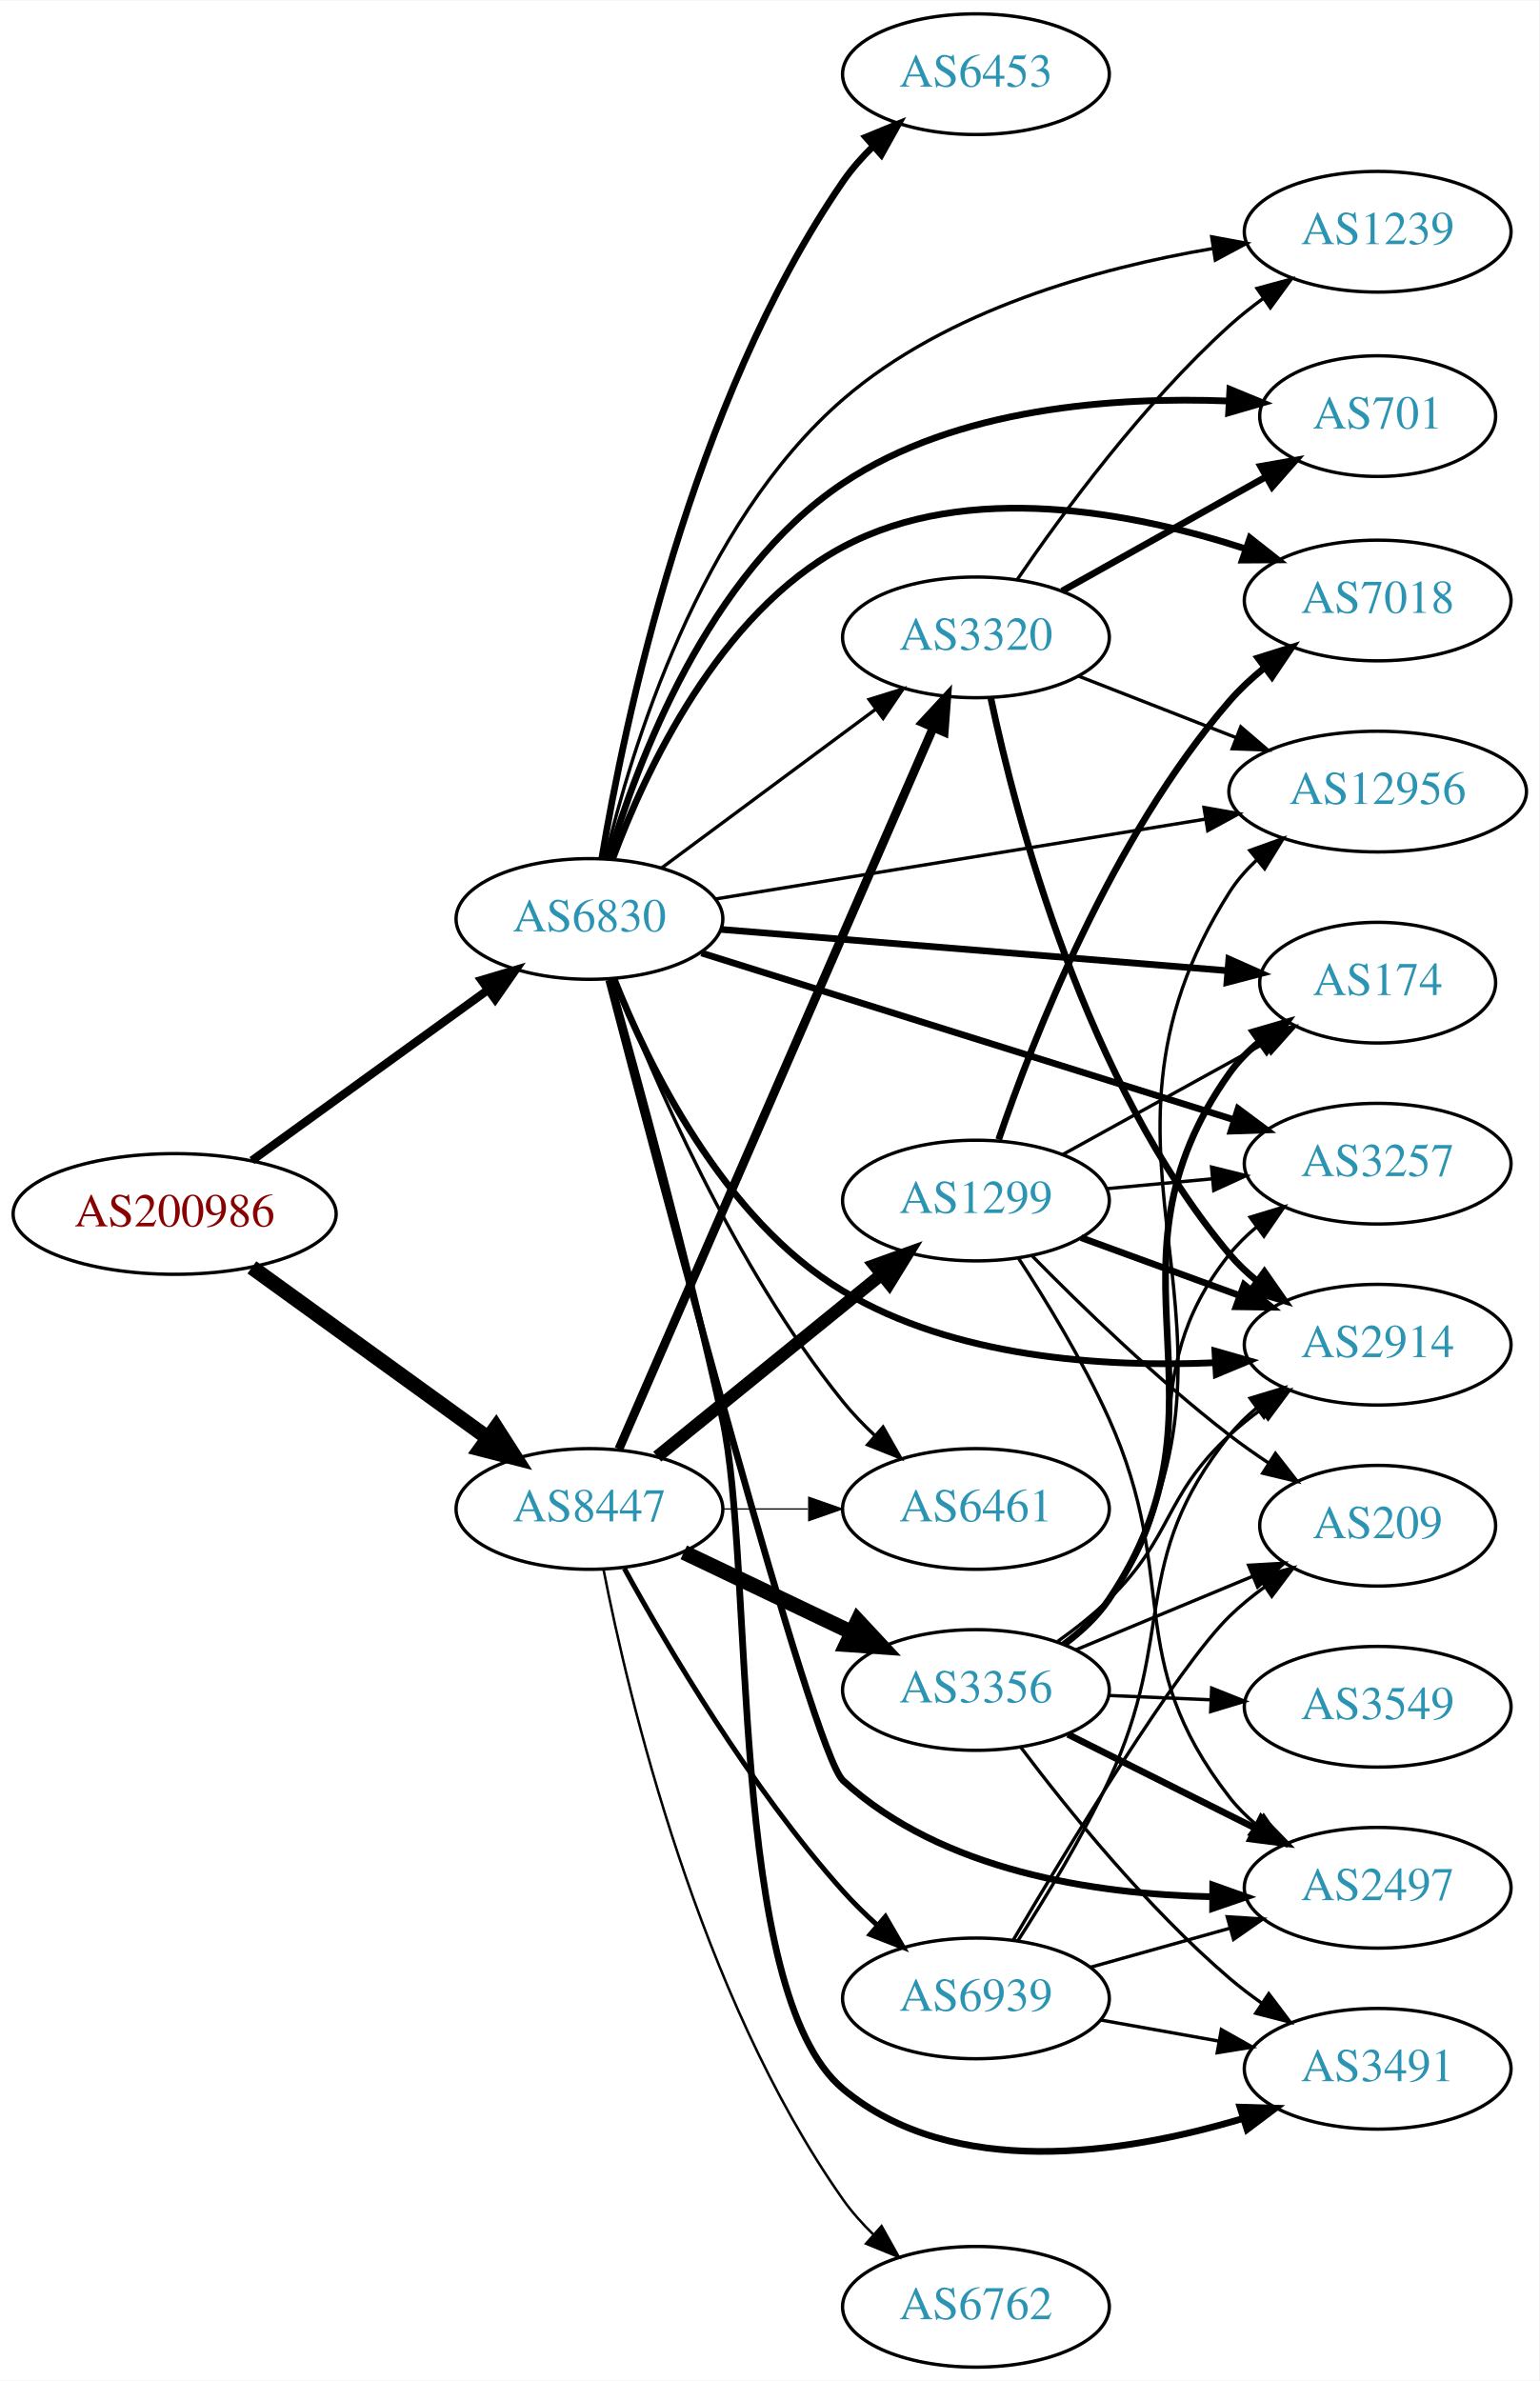
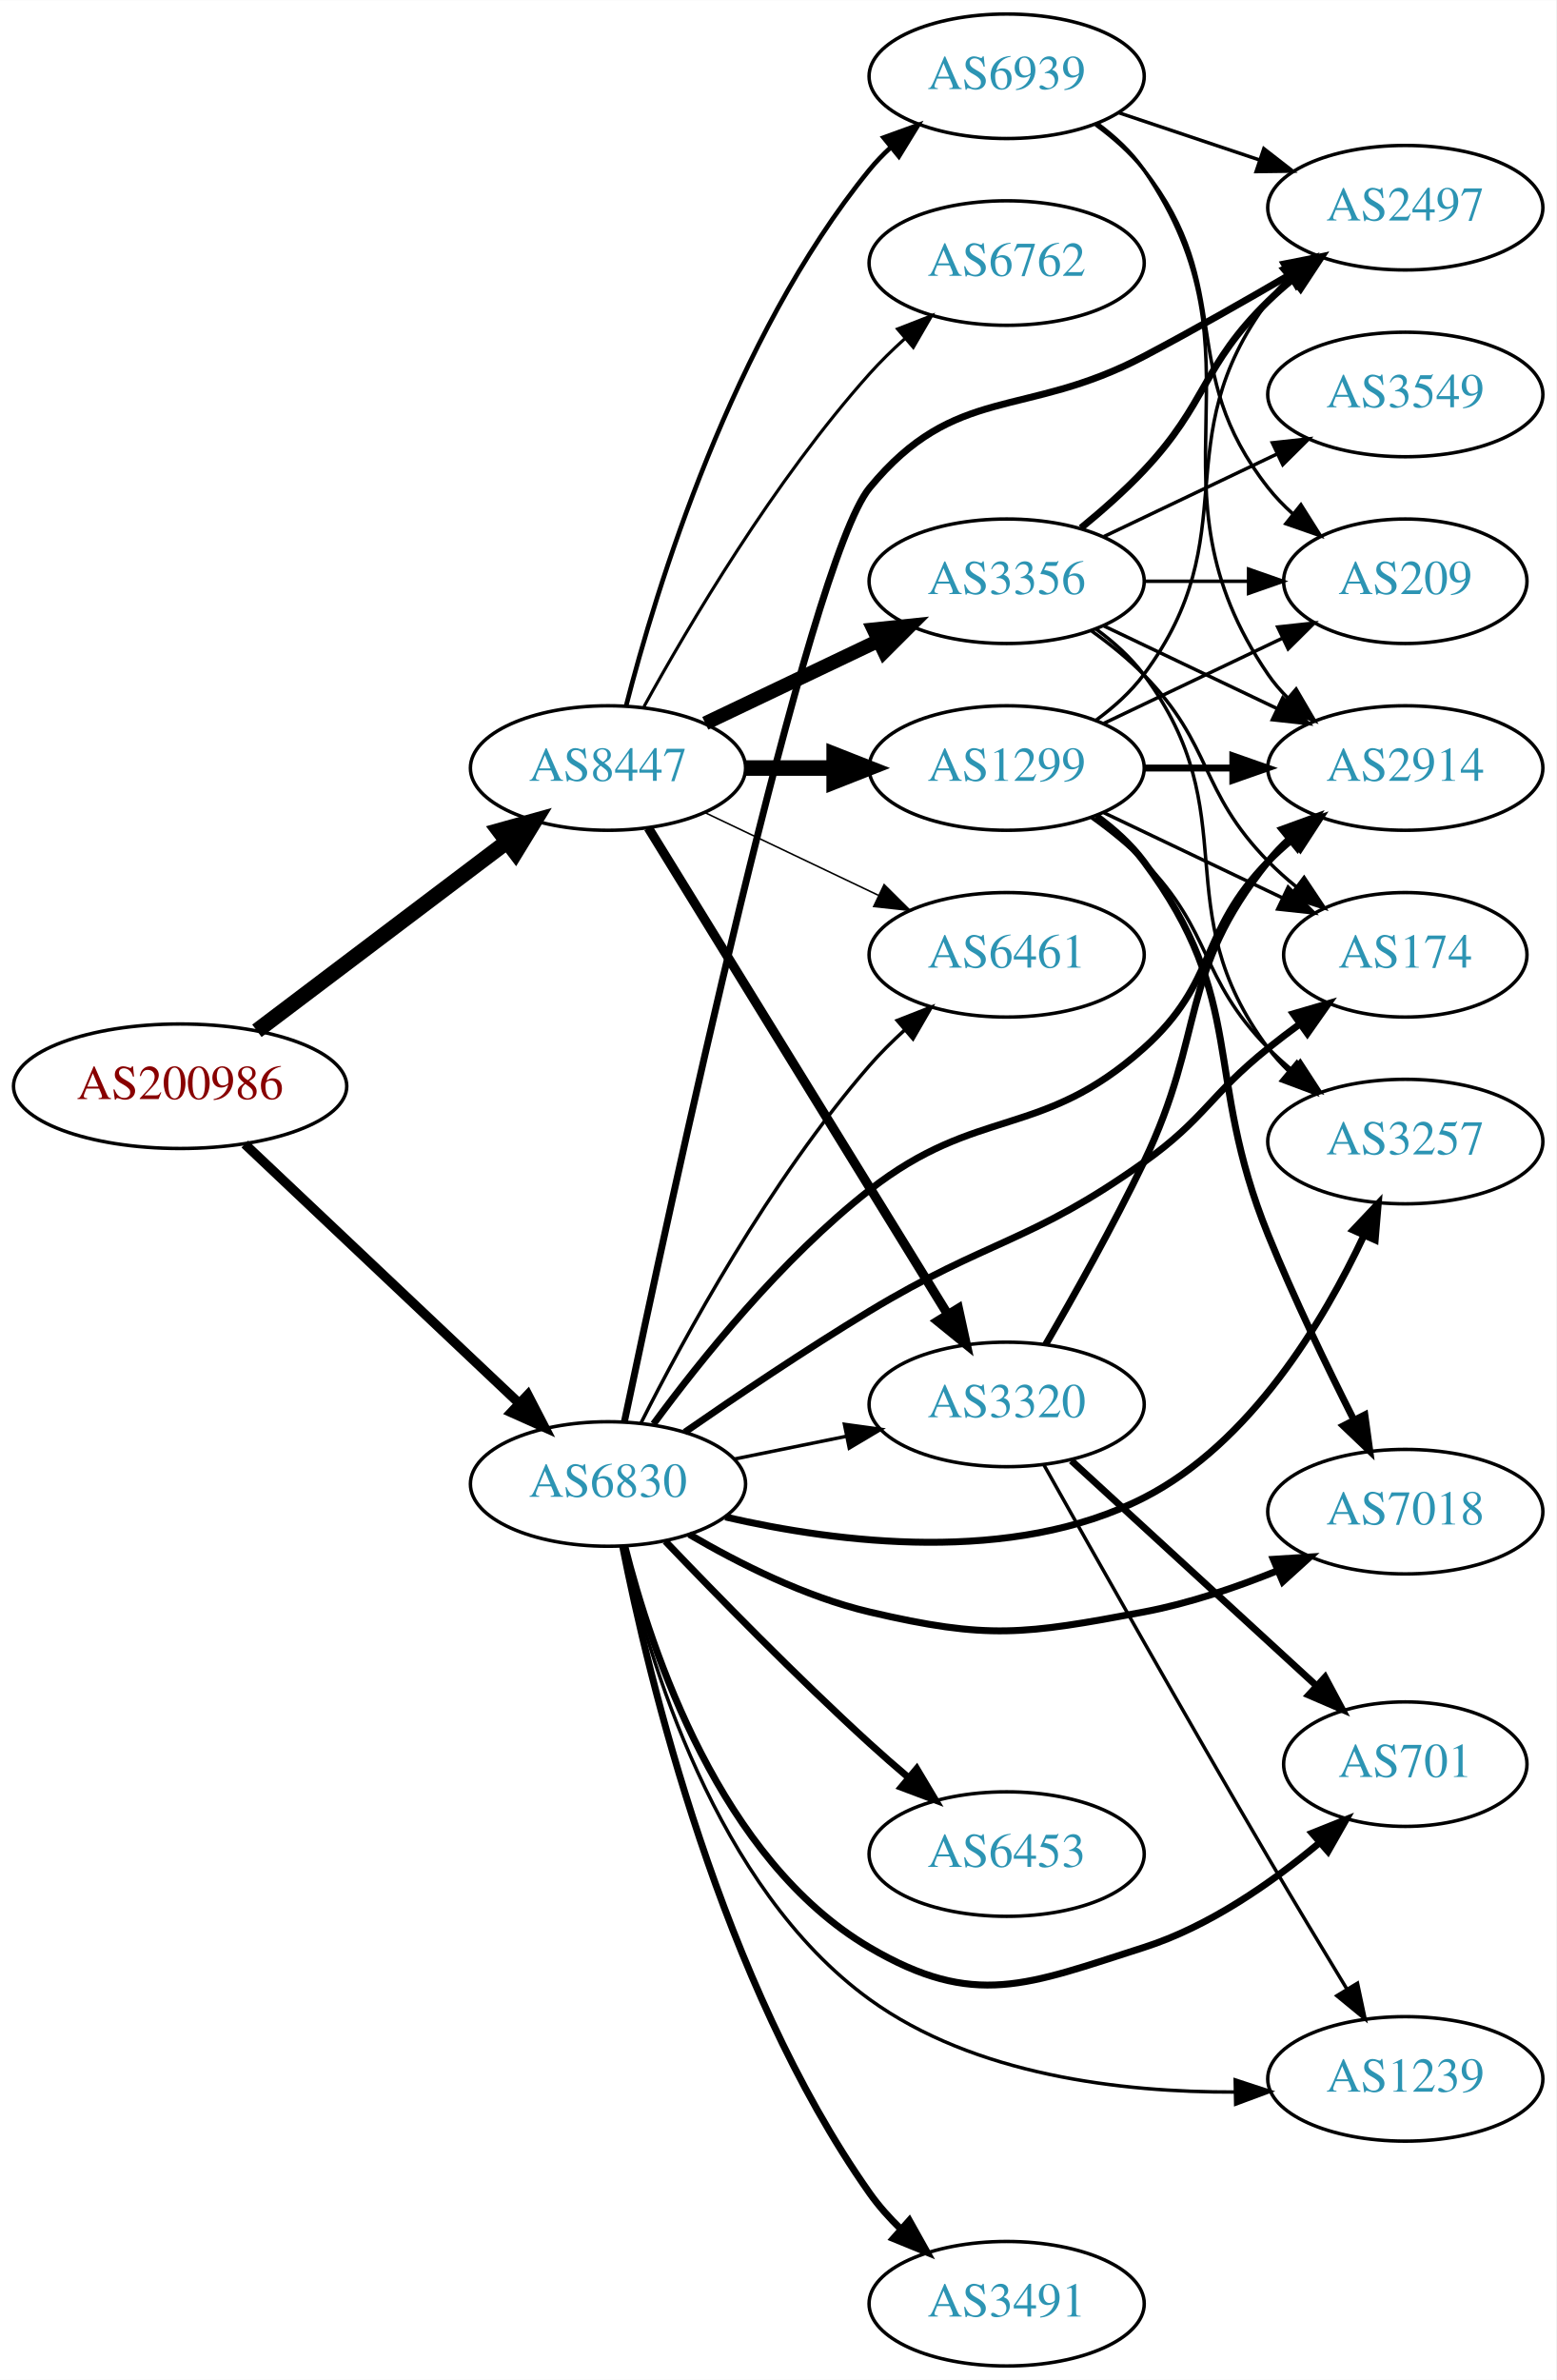
- <svg xmlns="http://www.w3.org/2000/svg" xmlns:xlink="http://www.w3.org/1999/xlink" width="459pt" height="710pt" viewBox="0.00 0.00 459.17 710.00">
-   <g id="graph0" class="graph" transform="scale(1 1) rotate(0) translate(4 706)">
-     <polygon fill="white" stroke="none" points="-4,4 -4,-706 455.17,-706 455.17,4 -4,4" />
+ <svg xmlns="http://www.w3.org/2000/svg" xmlns:xlink="http://www.w3.org/1999/xlink" width="450pt" height="688pt" viewBox="0.00 0.00 450.07 688.00">
+   <g id="graph0" class="graph" transform="scale(1 1) rotate(0) translate(4 684)">
+     <polygon fill="white" stroke="none" points="-4,4 -4,-684 446.07,-684 446.07,4 -4,4" />
    <g id="node1" class="node">
      <g id="a_node1">
        <a xlink:href="/asn/200986" xlink:title="AS200986 ~ D Swarovski Tourism Service GmbH [AT]">
-           <ellipse fill="#ffffff" stroke="black" cx="48.096" cy="-344" rx="48.192" ry="18" />
-           <text text-anchor="middle" x="48.096" y="-340.3" font-family="Times,serif" font-size="14.00" fill="#880000">AS200986</text>
+           <ellipse fill="#ffffff" stroke="black" cx="48.096" cy="-370" rx="48.192" ry="18" />
+           <text text-anchor="middle" x="48.096" y="-366.3" font-family="Times,serif" font-size="14.00" fill="#880000">AS200986</text>
        </a>
      </g>
    </g>
    <g id="node2" class="node">
      <g id="a_node2">
        <a xlink:href="/asn/6830" xlink:title="AS6830 ~ LGI-UPC [AT]">
-           <ellipse fill="#ffffff" stroke="black" cx="171.838" cy="-432" rx="39.794" ry="18" />
-           <text text-anchor="middle" x="171.838" y="-428.3" font-family="Times,serif" font-size="14.00" fill="#2c94b3">AS6830</text>
+           <ellipse fill="#ffffff" stroke="black" cx="171.838" cy="-255" rx="39.794" ry="18" />
+           <text text-anchor="middle" x="171.838" y="-251.3" font-family="Times,serif" font-size="14.00" fill="#2c94b3">AS6830</text>
        </a>
      </g>
    </g>
    <g id="edge1" class="edge">
-       <path fill="none" stroke="black" stroke-width="2.5" d="M71.142,-359.936C90.862,-374.191 119.913,-395.189 141.574,-410.847" />
-       <polygon fill="black" stroke="black" stroke-width="2.5" points="139.615,-413.75 149.77,-416.771 143.716,-408.076 139.615,-413.75" />
+       <path fill="none" stroke="black" stroke-width="2.758" d="M66.798,-353.278C87.654,-333.577 122.439,-300.719 145.989,-278.473" />
+       <polygon fill="black" stroke="black" stroke-width="2.758" points="148.642,-280.781 153.508,-271.37 143.835,-275.692 148.642,-280.781" />
    </g>
    <g id="node3" class="node">
      <g id="a_node3">
        <a xlink:href="/asn/8447" xlink:title="AS8447 ~ A1 Telekom Austria AG [AT]">
-           <ellipse fill="#ffffff" stroke="black" cx="171.838" cy="-256" rx="39.794" ry="18" />
-           <text text-anchor="middle" x="171.838" y="-252.3" font-family="Times,serif" font-size="14.00" fill="#2c94b3">AS8447</text>
+           <ellipse fill="#ffffff" stroke="black" cx="171.838" cy="-462" rx="39.794" ry="18" />
+           <text text-anchor="middle" x="171.838" y="-458.3" font-family="Times,serif" font-size="14.00" fill="#2c94b3">AS8447</text>
        </a>
      </g>
    </g>
    <g id="edge2" class="edge">
-       <path fill="none" stroke="black" stroke-width="4.5" d="M71.142,-328.064C90.862,-313.809 119.913,-292.811 141.574,-277.153" />
-       <polygon fill="black" stroke="black" stroke-width="4.5" points="143.972,-280.278 149.77,-271.229 139.359,-273.896 143.972,-280.278" />
+       <path fill="none" stroke="black" stroke-width="4.5" d="M70.302,-386.025C90.357,-401.181 120.587,-424.026 142.661,-440.707" />
+       <polygon fill="black" stroke="black" stroke-width="4.5" points="140.331,-443.882 150.683,-446.769 145.079,-437.599 140.331,-443.882" />
    </g>
    <g id="node4" class="node">
      <g id="a_node4">
-         <a xlink:href="/asn/2497" xlink:title="AS2497 ~ Internet Initiative Japan Inc. [JP]">
-           <ellipse fill="#ffffff" stroke="black" cx="406.973" cy="-143" rx="39.794" ry="18" />
-           <text text-anchor="middle" x="406.973" y="-139.3" font-family="Times,serif" font-size="14.00" fill="#2c94b3">AS2497</text>
+         <a xlink:href="/asn/3257" xlink:title="AS3257 ~ GTT [DE]">
+           <ellipse fill="#ffffff" stroke="black" cx="402.424" cy="-354" rx="39.794" ry="18" />
+           <text text-anchor="middle" x="402.424" y="-350.3" font-family="Times,serif" font-size="14.00" fill="#2c94b3">AS3257</text>
        </a>
      </g>
    </g>
    <g id="edge3" class="edge">
-       <path fill="none" stroke="black" stroke-width="2" d="M177.572,-413.796C192.535,-356.538 238.359,-183.394 247.484,-175 276.879,-147.961 322.557,-141.093 357.337,-140.327" />
-       <polygon fill="black" stroke="black" stroke-width="2" points="357.771,-143.825 367.751,-140.27 357.732,-136.825 357.771,-143.825" />
+       <path fill="none" stroke="black" stroke-width="2" d="M205.777,-245.461C238.385,-237.941 288.795,-231.618 326.777,-251 357.689,-266.773 378.777,-301.992 390.455,-326.84" />
+       <polygon fill="black" stroke="black" stroke-width="2" points="387.328,-328.42 394.609,-336.117 393.717,-325.56 387.328,-328.42" />
    </g>
    <g id="node5" class="node">
      <g id="a_node5">
-         <a xlink:href="/asn/3491" xlink:title="AS3491 ~ PCCW Global, Inc. [US]">
-           <ellipse fill="#ffffff" stroke="black" cx="406.973" cy="-89" rx="39.794" ry="18" />
-           <text text-anchor="middle" x="406.973" y="-85.3" font-family="Times,serif" font-size="14.00" fill="#2c94b3">AS3491</text>
+         <a xlink:href="/asn/6461" xlink:title="AS6461 ~ Zayo Bandwidth [US]">
+           <ellipse fill="#ffffff" stroke="black" cx="287.131" cy="-408" rx="39.794" ry="18" />
+           <text text-anchor="middle" x="287.131" y="-404.3" font-family="Times,serif" font-size="14.00" fill="#2c94b3">AS6461</text>
        </a>
      </g>
    </g>
    <g id="edge4" class="edge">
-       <path fill="none" stroke="black" stroke-width="2" d="M178.046,-413.757C185.926,-385.775 201.063,-330.508 211.484,-283 221.16,-238.89 212.839,-111.966 247.484,-83 280.17,-55.673 331.241,-63.571 366.533,-74.096" />
-       <polygon fill="black" stroke="black" stroke-width="2" points="365.9,-77.567 376.491,-77.258 368.019,-70.895 365.9,-77.567" />
+       <path fill="none" stroke="black" d="M181.373,-272.622C193.823,-297.302 218.647,-342.853 247.484,-376 250.525,-379.495 253.971,-382.92 257.522,-386.152" />
+       <polygon fill="black" stroke="black" points="255.48,-389.012 265.347,-392.872 260.041,-383.702 255.48,-389.012" />
    </g>
    <g id="node6" class="node">
      <g id="a_node6">
-         <a xlink:href="/asn/7018" xlink:title="AS7018 ~ AT&amp;T Services, Inc. [US]">
-           <ellipse fill="#ffffff" stroke="black" cx="406.973" cy="-527" rx="39.794" ry="18" />
-           <text text-anchor="middle" x="406.973" y="-523.3" font-family="Times,serif" font-size="14.00" fill="#2c94b3">AS7018</text>
+         <a xlink:href="/asn/3320" xlink:title="AS3320 ~ DTAG [DE]">
+           <ellipse fill="#ffffff" stroke="black" cx="287.131" cy="-278" rx="39.794" ry="18" />
+           <text text-anchor="middle" x="287.131" y="-274.3" font-family="Times,serif" font-size="14.00" fill="#2c94b3">AS3320</text>
        </a>
      </g>
    </g>
    <g id="edge5" class="edge">
-       <path fill="none" stroke="black" stroke-width="2" d="M178.752,-449.911C188.431,-475.934 210.384,-523.241 247.484,-543 284.808,-562.878 334.087,-553.302 367.725,-542.366" />
-       <polygon fill="black" stroke="black" stroke-width="2" points="368.879,-545.67 377.202,-539.114 366.608,-539.049 368.879,-545.67" />
+       <path fill="none" stroke="black" d="M208.374,-262.214C218.602,-264.291 229.903,-266.585 240.646,-268.766" />
+       <polygon fill="black" stroke="black" points="240.225,-272.252 250.721,-270.811 241.618,-265.392 240.225,-272.252" />
    </g>
    <g id="node7" class="node">
      <g id="a_node7">
-         <a xlink:href="/asn/701" xlink:title="AS701 ~ UUNET [US]">
-           <ellipse fill="#ffffff" stroke="black" cx="406.973" cy="-582" rx="35.194" ry="18" />
-           <text text-anchor="middle" x="406.973" y="-578.3" font-family="Times,serif" font-size="14.00" fill="#2c94b3">AS701</text>
+         <a xlink:href="/asn/174" xlink:title="AS174 ~ Cogent Communications [US]">
+           <ellipse fill="#ffffff" stroke="black" cx="402.424" cy="-408" rx="35.194" ry="18" />
+           <text text-anchor="middle" x="402.424" y="-404.3" font-family="Times,serif" font-size="14.00" fill="#2c94b3">AS174</text>
        </a>
      </g>
    </g>
    <g id="edge6" class="edge">
-       <path fill="none" stroke="black" stroke-width="2" d="M177.492,-449.825C186.046,-478.7 207.195,-535.167 247.484,-562 281.373,-584.57 328.517,-587.83 362.568,-586.506" />
-       <polygon fill="black" stroke="black" stroke-width="2" points="362.887,-589.994 372.686,-585.964 362.513,-583.004 362.887,-589.994" />
+       <path fill="none" stroke="black" stroke-width="2" d="M194.054,-269.981C208.809,-280.208 229.061,-293.868 247.484,-305 281.796,-325.733 294.136,-324.725 326.777,-348 344.45,-360.601 345.844,-367.422 362.777,-381 365.695,-383.339 368.802,-385.704 371.938,-388.009" />
+       <polygon fill="black" stroke="black" stroke-width="2" points="370.027,-390.946 380.196,-393.919 374.101,-385.253 370.027,-390.946" />
    </g>
    <g id="node8" class="node">
      <g id="a_node8">
        <a xlink:href="/asn/6453" xlink:title="AS6453 ~ TATA COMMUNICATIONS (AMERICA) INC [US]">
-           <ellipse fill="#ffffff" stroke="black" cx="287.131" cy="-684" rx="39.794" ry="18" />
-           <text text-anchor="middle" x="287.131" y="-680.3" font-family="Times,serif" font-size="14.00" fill="#2c94b3">AS6453</text>
+           <ellipse fill="#ffffff" stroke="black" cx="287.131" cy="-148" rx="39.794" ry="18" />
+           <text text-anchor="middle" x="287.131" y="-144.3" font-family="Times,serif" font-size="14.00" fill="#2c94b3">AS6453</text>
        </a>
      </g>
    </g>
    <g id="edge7" class="edge">
-       <path fill="none" stroke="black" stroke-width="2" d="M175.521,-450.032C182.104,-489.627 201.956,-585.9 247.484,-652 250.055,-655.733 253.178,-659.27 256.521,-662.537" />
-       <polygon fill="black" stroke="black" stroke-width="2" points="254.262,-665.211 264.065,-669.229 258.907,-659.974 254.262,-665.211" />
+       <path fill="none" stroke="black" stroke-width="2" d="M188.419,-238.451C203.227,-222.942 226.315,-199.317 247.484,-180 251.076,-176.723 254.938,-173.354 258.783,-170.088" />
+       <polygon fill="black" stroke="black" stroke-width="2" points="261.126,-172.692 266.556,-163.594 256.638,-167.32 261.126,-172.692" />
    </g>
    <g id="node9" class="node">
      <g id="a_node9">
-         <a xlink:href="/asn/12956" xlink:title="AS12956 ~ TELXIUS [ES]">
-           <ellipse fill="#ffffff" stroke="black" cx="406.973" cy="-470" rx="44.393" ry="18" />
-           <text text-anchor="middle" x="406.973" y="-466.3" font-family="Times,serif" font-size="14.00" fill="#2c94b3">AS12956</text>
+         <a xlink:href="/asn/2914" xlink:title="AS2914 ~ NTT America, Inc. [US]">
+           <ellipse fill="#ffffff" stroke="black" cx="402.424" cy="-462" rx="39.794" ry="18" />
+           <text text-anchor="middle" x="402.424" y="-458.3" font-family="Times,serif" font-size="14.00" fill="#2c94b3">AS2914</text>
        </a>
      </g>
    </g>
    <g id="edge8" class="edge">
-       <path fill="none" stroke="black" d="M209.522,-437.979C248.899,-444.398 311.709,-454.635 355.679,-461.802" />
-       <polygon fill="black" stroke="black" points="355.159,-465.264 365.592,-463.418 356.285,-458.355 355.159,-465.264" />
+       <path fill="none" stroke="black" stroke-width="2" d="M185,-272.355C198.613,-290.855 222.113,-320.158 247.484,-340 278.736,-364.44 297.214,-354.543 326.777,-381 348.271,-400.236 342.605,-414.383 362.777,-435 364.87,-437.139 367.154,-439.218 369.53,-441.21" />
+       <polygon fill="black" stroke="black" stroke-width="2" points="367.774,-444.275 377.83,-447.611 372.049,-438.732 367.774,-444.275" />
    </g>
    <g id="node10" class="node">
      <g id="a_node10">
-         <a xlink:href="/asn/3320" xlink:title="AS3320 ~ DTAG [DE]">
-           <ellipse fill="#ffffff" stroke="black" cx="287.131" cy="-516" rx="39.794" ry="18" />
-           <text text-anchor="middle" x="287.131" y="-512.3" font-family="Times,serif" font-size="14.00" fill="#2c94b3">AS3320</text>
+         <a xlink:href="/asn/2497" xlink:title="AS2497 ~ Internet Initiative Japan Inc. [JP]">
+           <ellipse fill="#ffffff" stroke="black" cx="402.424" cy="-624" rx="39.794" ry="18" />
+           <text text-anchor="middle" x="402.424" y="-620.3" font-family="Times,serif" font-size="14.00" fill="#2c94b3">AS2497</text>
        </a>
      </g>
    </g>
    <g id="edge9" class="edge">
-       <path fill="none" stroke="black" d="M193.354,-447.212C211.209,-460.45 237.282,-479.781 257.245,-494.583" />
-       <polygon fill="black" stroke="black" points="255.267,-497.473 265.384,-500.618 259.436,-491.85 255.267,-497.473" />
+       <path fill="none" stroke="black" stroke-width="2" d="M176.611,-273.146C189.181,-332.997 229.839,-521.566 247.484,-543 272.322,-573.171 292.201,-562.789 326.777,-581 340.862,-588.418 356.138,-597.101 369.181,-604.714" />
+       <polygon fill="black" stroke="black" stroke-width="2" points="367.417,-607.737 377.811,-609.786 370.963,-601.702 367.417,-607.737" />
    </g>
    <g id="node11" class="node">
      <g id="a_node11">
-         <a xlink:href="/asn/174" xlink:title="AS174 ~ Cogent Communications [US]">
-           <ellipse fill="#ffffff" stroke="black" cx="406.973" cy="-413" rx="35.194" ry="18" />
-           <text text-anchor="middle" x="406.973" y="-409.3" font-family="Times,serif" font-size="14.00" fill="#2c94b3">AS174</text>
+         <a xlink:href="/asn/3491" xlink:title="AS3491 ~ PCCW Global, Inc. [US]">
+           <ellipse fill="#ffffff" stroke="black" cx="287.131" cy="-18" rx="39.794" ry="18" />
+           <text text-anchor="middle" x="287.131" y="-14.3" font-family="Times,serif" font-size="14.00" fill="#2c94b3">AS3491</text>
        </a>
      </g>
    </g>
    <g id="edge10" class="edge">
-       <path fill="none" stroke="black" stroke-width="2" d="M211.074,-428.884C252.573,-425.502 318.723,-420.111 362.253,-416.563" />
-       <polygon fill="black" stroke="black" stroke-width="2" points="362.579,-420.048 372.262,-415.747 362.011,-413.071 362.579,-420.048" />
+       <path fill="none" stroke="black" stroke-width="2" d="M176.053,-237.07C183.459,-199.504 204.482,-110.979 247.484,-50 250.097,-46.296 253.243,-42.776 256.599,-39.517" />
+       <polygon fill="black" stroke="black" stroke-width="2" points="258.984,-42.081 264.155,-32.834 254.346,-36.838 258.984,-42.081" />
    </g>
    <g id="node12" class="node">
      <g id="a_node12">
-         <a xlink:href="/asn/3257" xlink:title="AS3257 ~ GTT [DE]">
-           <ellipse fill="#ffffff" stroke="black" cx="406.973" cy="-359" rx="39.794" ry="18" />
-           <text text-anchor="middle" x="406.973" y="-355.3" font-family="Times,serif" font-size="14.00" fill="#2c94b3">AS3257</text>
+         <a xlink:href="/asn/1239" xlink:title="AS1239 ~ Sprint [US]">
+           <ellipse fill="#ffffff" stroke="black" cx="402.424" cy="-83" rx="39.794" ry="18" />
+           <text text-anchor="middle" x="402.424" y="-79.3" font-family="Times,serif" font-size="14.00" fill="#2c94b3">AS1239</text>
        </a>
      </g>
    </g>
    <g id="edge11" class="edge">
-       <path fill="none" stroke="black" stroke-width="2" d="M205.254,-421.85C246.751,-408.856 318.712,-386.324 364.256,-372.063" />
-       <polygon fill="black" stroke="black" stroke-width="2" points="365.335,-375.392 373.832,-369.064 363.243,-368.712 365.335,-375.392" />
+       <path fill="none" stroke="black" d="M176.234,-237.083C183.315,-205.064 202.862,-138.353 247.484,-106 277.786,-84.03 320.362,-79.101 353.06,-79.204" />
+       <polygon fill="black" stroke="black" points="353.236,-82.708 363.301,-79.399 353.37,-75.709 353.236,-82.708" />
    </g>
    <g id="node13" class="node">
      <g id="a_node13">
-         <a xlink:href="/asn/6461" xlink:title="AS6461 ~ Zayo Bandwidth [US]">
-           <ellipse fill="#ffffff" stroke="black" cx="287.131" cy="-256" rx="39.794" ry="18" />
-           <text text-anchor="middle" x="287.131" y="-252.3" font-family="Times,serif" font-size="14.00" fill="#2c94b3">AS6461</text>
+         <a xlink:href="/asn/7018" xlink:title="AS7018 ~ AT&amp;T Services, Inc. [US]">
+           <ellipse fill="#ffffff" stroke="black" cx="402.424" cy="-247" rx="39.794" ry="18" />
+           <text text-anchor="middle" x="402.424" y="-243.3" font-family="Times,serif" font-size="14.00" fill="#2c94b3">AS7018</text>
        </a>
      </g>
    </g>
    <g id="edge12" class="edge">
-       <path fill="none" stroke="black" d="M179.331,-414.272C190.361,-385.694 214.779,-328.549 247.484,-288 250.33,-284.472 253.615,-281.056 257.044,-277.853" />
-       <polygon fill="black" stroke="black" points="259.421,-280.424 264.664,-271.218 254.824,-275.145 259.421,-280.424" />
+       <path fill="none" stroke="black" stroke-width="2" d="M195.328,-240.432C209.63,-232.055 228.895,-222.354 247.484,-218 281.797,-209.963 292.139,-211.508 326.777,-218 339.824,-220.445 353.523,-225.1 365.571,-229.977" />
+       <polygon fill="black" stroke="black" stroke-width="2" points="364.263,-233.224 374.837,-233.897 366.991,-226.777 364.263,-233.224" />
    </g>
    <g id="node14" class="node">
      <g id="a_node14">
-         <a xlink:href="/asn/2914" xlink:title="AS2914 ~ NTT America, Inc. [US]">
-           <ellipse fill="#ffffff" stroke="black" cx="406.973" cy="-305" rx="39.794" ry="18" />
-           <text text-anchor="middle" x="406.973" y="-301.3" font-family="Times,serif" font-size="14.00" fill="#2c94b3">AS2914</text>
+         <a xlink:href="/asn/701" xlink:title="AS701 ~ UUNET [US]">
+           <ellipse fill="#ffffff" stroke="black" cx="402.424" cy="-174" rx="35.194" ry="18" />
+           <text text-anchor="middle" x="402.424" y="-170.3" font-family="Times,serif" font-size="14.00" fill="#2c94b3">AS701</text>
        </a>
      </g>
    </g>
    <g id="edge13" class="edge">
-       <path fill="none" stroke="black" stroke-width="2" d="M179.187,-414.139C189.288,-388.631 211.624,-342.481 247.484,-321 280.666,-301.124 324.898,-298.19 358.201,-299.619" />
-       <polygon fill="black" stroke="black" stroke-width="2" points="358.417,-303.137 368.602,-300.22 358.821,-296.149 358.417,-303.137" />
+       <path fill="none" stroke="black" stroke-width="2" d="M176.704,-237.028C184.296,-206.742 204.321,-146.364 247.484,-121 277.868,-103.146 293.202,-110.293 326.777,-121 345.587,-126.998 363.718,-139.654 377.4,-151.095" />
+       <polygon fill="black" stroke="black" stroke-width="2" points="375.473,-154.058 385.311,-157.99 380.073,-148.781 375.473,-154.058" />
+     </g>
+     <g id="edge18" class="edge">
+       <path fill="none" stroke="black" stroke-width="0.45" d="M199.974,-449.066C214.968,-441.919 233.789,-432.948 250.013,-425.215" />
+       <polygon fill="black" stroke="black" stroke-width="0.45" points="251.695,-428.291 259.216,-420.829 248.683,-421.972 251.695,-428.291" />
+     </g>
+     <g id="edge16" class="edge">
+       <path fill="none" stroke="black" stroke-width="2.7" d="M183.496,-444.69C203.402,-412.361 246.338,-342.628 269.877,-304.397" />
+       <polygon fill="black" stroke="black" stroke-width="2.7" points="273.156,-305.749 275.418,-295.398 267.195,-302.079 273.156,-305.749" />
    </g>
    <g id="node15" class="node">
      <g id="a_node15">
-         <a xlink:href="/asn/1239" xlink:title="AS1239 ~ Sprint [US]">
-           <ellipse fill="#ffffff" stroke="black" cx="406.973" cy="-637" rx="39.794" ry="18" />
-           <text text-anchor="middle" x="406.973" y="-633.3" font-family="Times,serif" font-size="14.00" fill="#2c94b3">AS1239</text>
+         <a xlink:href="/asn/1299" xlink:title="AS1299 ~ Telia Carrier [EU]">
+           <ellipse fill="#ffffff" stroke="black" cx="287.131" cy="-462" rx="39.794" ry="18" />
+           <text text-anchor="middle" x="287.131" y="-458.3" font-family="Times,serif" font-size="14.00" fill="#2c94b3">AS1299</text>
        </a>
      </g>
    </g>
    <g id="edge14" class="edge">
-       <path fill="none" stroke="black" d="M176.551,-449.933C184.141,-482.107 204.476,-549.749 247.484,-587 278.317,-613.705 323.43,-626.164 357.649,-631.966" />
-       <polygon fill="black" stroke="black" points="357.471,-635.481 367.89,-633.562 358.548,-628.564 357.471,-635.481" />
-     </g>
-     <g id="edge15" class="edge">
-       <path fill="none" stroke="black" stroke-width="2.625" d="M180.625,-273.871C200.116,-318.601 251.1,-435.605 274.313,-488.878" />
-       <polygon fill="black" stroke="black" stroke-width="2.625" points="271.236,-490.579 278.439,-498.348 277.653,-487.782 271.236,-490.579" />
-     </g>
-     <g id="edge19" class="edge">
-       <path fill="none" stroke="black" stroke-width="0.375" d="M211.51,-256C219.713,-256 228.477,-256 237.009,-256" />
-       <polygon fill="black" stroke="black" stroke-width="0.375" points="237.248,-259.5 247.248,-256 237.248,-252.5 237.248,-259.5" />
+       <path fill="none" stroke="black" stroke-width="4.5" d="M211.51,-462C219.713,-462 228.477,-462 237.009,-462" />
+       <polygon fill="black" stroke="black" stroke-width="4.5" points="237.248,-465.938 247.248,-462 237.248,-458.063 237.248,-465.938" />
    </g>
    <g id="node16" class="node">
      <g id="a_node16">
        <a xlink:href="/asn/3356" xlink:title="AS3356 ~ Level 3 Parent, LLC [US]">
-           <ellipse fill="#ffffff" stroke="black" cx="287.131" cy="-202" rx="39.794" ry="18" />
-           <text text-anchor="middle" x="287.131" y="-198.3" font-family="Times,serif" font-size="14.00" fill="#2c94b3">AS3356</text>
-         </a>
-       </g>
-     </g>
-     <g id="edge16" class="edge">
-       <path fill="none" stroke="black" stroke-width="4.5" d="M199.974,-243.066C214.968,-235.919 233.789,-226.948 250.013,-219.215" />
-       <polygon fill="black" stroke="black" stroke-width="4.5" points="251.883,-222.686 259.216,-214.829 248.495,-215.577 251.883,-222.686" />
+           <ellipse fill="#ffffff" stroke="black" cx="287.131" cy="-516" rx="39.794" ry="18" />
+           <text text-anchor="middle" x="287.131" y="-512.3" font-family="Times,serif" font-size="14.00" fill="#2c94b3">AS3356</text>
+         </a>
+       </g>
+     </g>
+     <g id="edge15" class="edge">
+       <path fill="none" stroke="black" stroke-width="4.05" d="M199.974,-474.934C214.968,-482.081 233.789,-491.052 250.013,-498.785" />
+       <polygon fill="black" stroke="black" stroke-width="4.05" points="248.664,-502.067 259.216,-503.171 251.714,-495.67 248.664,-502.067" />
    </g>
    <g id="node17" class="node">
      <g id="a_node17">
-         <a xlink:href="/asn/1299" xlink:title="AS1299 ~ Telia Carrier [EU]">
-           <ellipse fill="#ffffff" stroke="black" cx="287.131" cy="-348" rx="39.794" ry="18" />
-           <text text-anchor="middle" x="287.131" y="-344.3" font-family="Times,serif" font-size="14.00" fill="#2c94b3">AS1299</text>
+         <a xlink:href="/asn/6762" xlink:title="AS6762 ~ TELECOM ITALIA SPARKLE S.p.A. [IT]">
+           <ellipse fill="#ffffff" stroke="black" cx="287.131" cy="-608" rx="39.794" ry="18" />
+           <text text-anchor="middle" x="287.131" y="-604.3" font-family="Times,serif" font-size="14.00" fill="#2c94b3">AS6762</text>
        </a>
      </g>
    </g>
    <g id="edge17" class="edge">
-       <path fill="none" stroke="black" stroke-width="3.75" d="M192.057,-271.607C210.448,-286.542 238.368,-309.214 259.018,-325.983" />
-       <polygon fill="black" stroke="black" stroke-width="3.75" points="256.849,-328.73 266.818,-332.317 261.262,-323.296 256.849,-328.73" />
+       <path fill="none" stroke="black" stroke-width="0.9" d="M182.241,-479.747C195.142,-503.196 219.892,-545.135 247.484,-576 250.572,-579.454 254.045,-582.854 257.61,-586.074" />
+       <polygon fill="black" stroke="black" stroke-width="0.9" points="255.574,-588.938 265.447,-592.784 260.127,-583.621 255.574,-588.938" />
    </g>
    <g id="node18" class="node">
      <g id="a_node18">
-         <a xlink:href="/asn/6762" xlink:title="AS6762 ~ TELECOM ITALIA SPARKLE S.p.A. [IT]">
-           <ellipse fill="#ffffff" stroke="black" cx="287.131" cy="-18" rx="39.794" ry="18" />
-           <text text-anchor="middle" x="287.131" y="-14.3" font-family="Times,serif" font-size="14.00" fill="#2c94b3">AS6762</text>
-         </a>
-       </g>
-     </g>
-     <g id="edge18" class="edge">
-       <path fill="none" stroke="black" stroke-width="0.75" d="M176.031,-237.982C183.396,-200.233 204.345,-111.275 247.484,-50 250.094,-46.294 253.239,-42.772 256.594,-39.514" />
-       <polygon fill="black" stroke="black" stroke-width="0.75" points="258.978,-42.077 264.149,-32.829 254.34,-36.835 258.978,-42.077" />
+         <a xlink:href="/asn/6939" xlink:title="AS6939 ~ Hurricane Electric LLC [US]">
+           <ellipse fill="#ffffff" stroke="black" cx="287.131" cy="-662" rx="39.794" ry="18" />
+           <text text-anchor="middle" x="287.131" y="-658.3" font-family="Times,serif" font-size="14.00" fill="#2c94b3">AS6939</text>
+         </a>
+       </g>
+     </g>
+     <g id="edge19" class="edge">
+       <path fill="none" stroke="black" stroke-width="1.35" d="M177.059,-479.905C185.648,-513.352 207.789,-586.329 247.484,-635 249.327,-637.26 251.406,-639.413 253.618,-641.446" />
+       <polygon fill="black" stroke="black" stroke-width="1.35" points="251.547,-644.274 261.511,-647.875 255.968,-638.846 251.547,-644.274" />
+     </g>
+     <g id="edge32" class="edge">
+       <path fill="none" stroke="black" stroke-width="2" d="M298.372,-295.263C306.501,-309.26 317.931,-329.611 326.777,-348 344.919,-385.71 336.574,-402.374 362.777,-435 364.603,-437.273 366.669,-439.437 368.873,-441.477" />
+       <polygon fill="black" stroke="black" stroke-width="2" points="366.794,-444.298 376.75,-447.919 371.225,-438.879 366.794,-444.298" />
+     </g>
+     <g id="edge33" class="edge">
+       <path fill="none" stroke="black" d="M297.893,-260.543C312.019,-235.358 339.067,-187.413 362.777,-147 370.137,-134.456 378.458,-120.633 385.488,-109.052" />
+       <polygon fill="black" stroke="black" points="388.598,-110.676 390.807,-100.314 382.618,-107.036 388.598,-110.676" />
+     </g>
+     <g id="edge34" class="edge">
+       <path fill="none" stroke="black" stroke-width="2" d="M305.833,-261.75C324.9,-244.247 355.376,-216.271 376.78,-196.623" />
+       <polygon fill="black" stroke="black" stroke-width="2" points="379.217,-199.136 384.217,-189.795 374.483,-193.98 379.217,-199.136" />
+     </g>
+     <g id="edge20" class="edge">
+       <path fill="none" stroke="black" d="M311.725,-447.611C316.981,-443.852 322.313,-439.563 326.777,-435 346.95,-414.383 342.605,-401.617 362.777,-381 364.87,-378.861 367.154,-376.782 369.53,-374.79" />
+       <polygon fill="black" stroke="black" points="372.049,-377.268 377.83,-368.389 367.774,-371.725 372.049,-377.268" />
+     </g>
+     <g id="edge21" class="edge">
+       <path fill="none" stroke="black" d="M315.267,-449.066C330.699,-441.71 350.185,-432.423 366.72,-424.541" />
+       <polygon fill="black" stroke="black" points="368.54,-427.551 376.062,-420.089 365.529,-421.232 368.54,-427.551" />
+     </g>
+     <g id="edge22" class="edge">
+       <path fill="none" stroke="black" stroke-width="2" d="M326.803,-462C335.006,-462 343.77,-462 352.302,-462" />
+       <polygon fill="black" stroke="black" stroke-width="2" points="352.541,-465.5 362.541,-462 352.541,-458.5 352.541,-465.5" />
+     </g>
+     <g id="edge24" class="edge">
+       <path fill="none" stroke="black" d="M313.062,-475.882C318.138,-479.611 323.056,-484.016 326.777,-489 357.049,-529.542 332.506,-556.458 362.777,-597 364.522,-599.336 366.529,-601.545 368.693,-603.617" />
+       <polygon fill="black" stroke="black" points="366.57,-606.405 376.493,-610.118 371.052,-601.027 366.57,-606.405" />
+     </g>
+     <g id="edge23" class="edge">
+       <path fill="none" stroke="black" stroke-width="2" d="M313.062,-448.118C318.138,-444.389 323.056,-439.984 326.777,-435 357.049,-394.458 343.734,-373.876 362.777,-327 370.181,-308.775 379.799,-288.855 387.588,-273.451" />
+       <polygon fill="black" stroke="black" stroke-width="2" points="390.729,-274.996 392.165,-264.499 384.496,-271.809 390.729,-274.996" />
    </g>
    <g id="node19" class="node">
      <g id="a_node19">
-         <a xlink:href="/asn/6939" xlink:title="AS6939 ~ Hurricane Electric LLC [US]">
-           <ellipse fill="#ffffff" stroke="black" cx="287.131" cy="-110" rx="39.794" ry="18" />
-           <text text-anchor="middle" x="287.131" y="-106.3" font-family="Times,serif" font-size="14.00" fill="#2c94b3">AS6939</text>
-         </a>
-       </g>
-     </g>
-     <g id="edge20" class="edge">
-       <path fill="none" stroke="black" stroke-width="1.5" d="M182.241,-238.253C195.142,-214.804 219.892,-172.865 247.484,-142 250.572,-138.546 254.045,-135.146 257.61,-131.926" />
-       <polygon fill="black" stroke="black" stroke-width="1.5" points="260.127,-134.379 265.447,-125.216 255.574,-129.062 260.127,-134.379" />
-     </g>
-     <g id="edge23" class="edge">
-       <path fill="none" stroke="black" stroke-width="2" d="M312.835,-529.836C330.467,-539.711 354.354,-553.09 373.524,-563.826" />
-       <polygon fill="black" stroke="black" stroke-width="2" points="372.071,-567.024 382.507,-568.857 375.492,-560.917 372.071,-567.024" />
-     </g>
-     <g id="edge22" class="edge">
-       <path fill="none" stroke="black" d="M317.868,-504.392C332.097,-498.838 349.364,-492.098 364.828,-486.061" />
-       <polygon fill="black" stroke="black" points="366.138,-489.307 374.181,-482.41 363.592,-482.786 366.138,-489.307" />
-     </g>
-     <g id="edge21" class="edge">
-       <path fill="none" stroke="black" stroke-width="2" d="M291.575,-497.86C299.071,-462.469 319.756,-383.204 362.777,-332 365.195,-329.122 368.001,-326.456 370.999,-324.01" />
-       <polygon fill="black" stroke="black" stroke-width="2" points="373.188,-326.746 379.25,-318.057 369.092,-321.07 373.188,-326.746" />
-     </g>
-     <g id="edge24" class="edge">
-       <path fill="none" stroke="black" d="M299.38,-533.146C312.887,-552.917 336.97,-585.681 362.777,-609 365.911,-611.831 369.359,-614.571 372.899,-617.157" />
-       <polygon fill="black" stroke="black" points="370.998,-620.098 381.221,-622.881 374.966,-614.33 370.998,-620.098" />
+         <a xlink:href="/asn/209" xlink:title="AS209 ~ CenturyLink Communications, LLC [US]">
+           <ellipse fill="#ffffff" stroke="black" cx="402.424" cy="-516" rx="35.194" ry="18" />
+           <text text-anchor="middle" x="402.424" y="-512.3" font-family="Times,serif" font-size="14.00" fill="#2c94b3">AS209</text>
+         </a>
+       </g>
+     </g>
+     <g id="edge25" class="edge">
+       <path fill="none" stroke="black" d="M315.267,-474.934C330.699,-482.29 350.185,-491.577 366.72,-499.459" />
+       <polygon fill="black" stroke="black" points="365.529,-502.768 376.062,-503.911 368.54,-496.449 365.529,-502.768" />
+     </g>
+     <g id="edge27" class="edge">
+       <path fill="none" stroke="black" d="M313.062,-502.118C318.138,-498.389 323.056,-493.984 326.777,-489 357.049,-448.458 332.506,-421.542 362.777,-381 364.522,-378.664 366.529,-376.455 368.693,-374.383" />
+       <polygon fill="black" stroke="black" points="371.052,-376.973 376.493,-367.882 366.57,-371.595 371.052,-376.973" />
    </g>
    <g id="edge31" class="edge">
-       <path fill="none" stroke="black" stroke-width="2" d="M314.577,-188.759C331.104,-180.485 352.588,-169.728 370.574,-160.723" />
-       <polygon fill="black" stroke="black" stroke-width="2" points="372.241,-163.803 379.616,-156.197 369.107,-157.544 372.241,-163.803" />
-     </g>
-     <g id="edge36" class="edge">
-       <path fill="none" stroke="black" d="M300.575,-184.825C314.428,-166.437 338.132,-137.068 362.777,-116 365.792,-113.423 369.076,-110.92 372.442,-108.545" />
-       <polygon fill="black" stroke="black" points="374.488,-111.388 380.874,-102.933 370.61,-105.56 374.488,-111.388" />
-     </g>
-     <g id="edge32" class="edge">
-       <path fill="none" stroke="black" d="M313.642,-215.482C318.688,-219.232 323.447,-223.746 326.777,-229 377.712,-309.349 311.731,-359.722 362.777,-440 364.974,-443.455 367.727,-446.62 370.774,-449.491" />
-       <polygon fill="black" stroke="black" points="368.835,-452.426 378.802,-456.018 373.251,-446.994 368.835,-452.426" />
-     </g>
-     <g id="edge37" class="edge">
-       <path fill="none" stroke="black" stroke-width="2" d="M313.424,-215.624C318.481,-219.367 323.3,-223.842 326.777,-229 366.796,-288.358 321.253,-327.685 362.777,-386 365.259,-389.485 368.345,-392.617 371.719,-395.405" />
-       <polygon fill="black" stroke="black" stroke-width="2" points="369.79,-398.329 379.963,-401.29 373.857,-392.631 369.79,-398.329" />
-     </g>
-     <g id="edge34" class="edge">
-       <path fill="none" stroke="black" d="M313.008,-215.922C318.087,-219.649 323.02,-224.043 326.777,-229 356.071,-267.645 332.504,-294.117 362.777,-332 365.124,-334.936 367.882,-337.642 370.85,-340.112" />
-       <polygon fill="black" stroke="black" points="368.917,-343.035 379.059,-346.099 373.042,-337.379 368.917,-343.035" />
-     </g>
-     <g id="edge33" class="edge">
-       <path fill="none" stroke="black" d="M311.576,-216.539C316.838,-220.291 322.21,-224.54 326.777,-229 346.112,-247.88 342.966,-259.621 362.777,-278 365.685,-280.697 368.899,-283.278 372.224,-285.7" />
-       <polygon fill="black" stroke="black" points="370.359,-288.665 380.602,-291.371 374.283,-282.868 370.359,-288.665" />
+       <path fill="none" stroke="black" d="M311.725,-501.611C316.981,-497.852 322.313,-493.563 326.777,-489 346.95,-468.383 342.605,-455.617 362.777,-435 365.257,-432.466 368.003,-430.017 370.856,-427.696" />
+       <polygon fill="black" stroke="black" points="373.158,-430.343 379.041,-421.532 368.947,-424.752 373.158,-430.343" />
+     </g>
+     <g id="edge29" class="edge">
+       <path fill="none" stroke="black" d="M315.267,-503.066C330.261,-495.919 349.082,-486.948 365.306,-479.215" />
+       <polygon fill="black" stroke="black" points="366.988,-482.291 374.509,-474.829 363.976,-475.972 366.988,-482.291" />
+     </g>
+     <g id="edge26" class="edge">
+       <path fill="none" stroke="black" stroke-width="2" d="M308.619,-531.396C314.739,-536.399 321.277,-542.171 326.777,-548 345.324,-567.654 343.443,-578.12 362.777,-597 364.918,-599.091 367.236,-601.135 369.637,-603.103" />
+       <polygon fill="black" stroke="black" stroke-width="2" points="367.904,-606.183 377.979,-609.461 372.147,-600.616 367.904,-606.183" />
+     </g>
+     <g id="edge30" class="edge">
+       <path fill="none" stroke="black" d="M326.803,-516C336.508,-516 346.999,-516 356.962,-516" />
+       <polygon fill="black" stroke="black" points="357.098,-519.5 367.098,-516 357.098,-512.5 357.098,-519.5" />
    </g>
    <g id="node20" class="node">
      <g id="a_node20">
-         <a xlink:href="/asn/209" xlink:title="AS209 ~ CenturyLink Communications, LLC [US]">
-           <ellipse fill="#ffffff" stroke="black" cx="406.973" cy="-251" rx="35.194" ry="18" />
-           <text text-anchor="middle" x="406.973" y="-247.3" font-family="Times,serif" font-size="14.00" fill="#2c94b3">AS209</text>
-         </a>
-       </g>
-     </g>
-     <g id="edge38" class="edge">
-       <path fill="none" stroke="black" d="M316.958,-213.987C332.793,-220.571 352.592,-228.804 369.494,-235.832" />
-       <polygon fill="black" stroke="black" points="368.482,-239.201 379.059,-239.809 371.169,-232.738 368.482,-239.201" />
-     </g>
-     <g id="node21" class="node">
-       <g id="a_node21">
        <a xlink:href="/asn/3549" xlink:title="AS3549 ~ Level 3 Parent, LLC [US]">
-           <ellipse fill="#ffffff" stroke="black" cx="406.973" cy="-197" rx="39.794" ry="18" />
-           <text text-anchor="middle" x="406.973" y="-193.3" font-family="Times,serif" font-size="14.00" fill="#2c94b3">AS3549</text>
-         </a>
-       </g>
+           <ellipse fill="#ffffff" stroke="black" cx="402.424" cy="-570" rx="39.794" ry="18" />
+           <text text-anchor="middle" x="402.424" y="-566.3" font-family="Times,serif" font-size="14.00" fill="#2c94b3">AS3549</text>
+         </a>
+       </g>
+     </g>
+     <g id="edge28" class="edge">
+       <path fill="none" stroke="black" d="M315.267,-528.934C330.261,-536.081 349.082,-545.052 365.306,-552.785" />
+       <polygon fill="black" stroke="black" points="363.976,-556.028 374.509,-557.171 366.988,-549.709 363.976,-556.028" />
    </g>
    <g id="edge35" class="edge">
-       <path fill="none" stroke="black" d="M326.717,-200.363C336.484,-199.948 347.1,-199.498 357.294,-199.065" />
-       <polygon fill="black" stroke="black" points="357.458,-202.562 367.301,-198.641 357.161,-195.568 357.458,-202.562" />
-     </g>
-     <g id="edge28" class="edge">
-       <path fill="none" stroke="black" d="M299.75,-330.927C308.08,-318.143 319.135,-300.004 326.777,-283 348.386,-234.924 330.448,-211.631 362.777,-170 365.083,-167.031 367.813,-164.304 370.764,-161.82" />
-       <polygon fill="black" stroke="black" points="372.957,-164.552 378.949,-155.814 368.816,-158.908 372.957,-164.552" />
-     </g>
-     <g id="edge29" class="edge">
-       <path fill="none" stroke="black" stroke-width="2" d="M293.917,-366.207C304.097,-396.104 327.532,-456.333 362.777,-497 365.82,-500.51 369.359,-503.81 373.077,-506.845" />
-       <polygon fill="black" stroke="black" stroke-width="2" points="371.273,-509.865 381.38,-513.042 375.46,-504.256 371.273,-509.865" />
-     </g>
-     <g id="edge27" class="edge">
-       <path fill="none" stroke="black" d="M313.122,-361.785C330.657,-371.457 354.272,-384.483 373.299,-394.977" />
-       <polygon fill="black" stroke="black" points="371.777,-398.135 382.224,-399.9 375.158,-392.005 371.777,-398.135" />
-     </g>
-     <g id="edge26" class="edge">
-       <path fill="none" stroke="black" d="M326.066,-351.541C336.057,-352.474 346.975,-353.493 357.441,-354.47" />
-       <polygon fill="black" stroke="black" points="357.424,-357.983 367.706,-355.428 358.074,-351.014 357.424,-357.983" />
-     </g>
-     <g id="edge25" class="edge">
-       <path fill="none" stroke="black" stroke-width="2" d="M318.478,-336.926C332.799,-331.701 350.092,-325.391 365.509,-319.765" />
-       <polygon fill="black" stroke="black" stroke-width="2" points="367.125,-322.901 375.319,-316.185 364.725,-316.325 367.125,-322.901" />
-     </g>
-     <g id="edge30" class="edge">
-       <path fill="none" stroke="black" d="M303.913,-331.465C318.487,-316.629 341.096,-294.687 362.777,-278 366.424,-275.193 370.373,-272.412 374.35,-269.762" />
-       <polygon fill="black" stroke="black" points="376.472,-272.559 382.996,-264.211 372.69,-266.668 376.472,-272.559" />
-     </g>
-     <g id="edge40" class="edge">
-       <path fill="none" stroke="black" d="M321.27,-119.28C334.198,-122.9 349.189,-127.098 362.934,-130.947" />
-       <polygon fill="black" stroke="black" points="362.101,-134.349 372.675,-133.675 363.989,-127.608 362.101,-134.349" />
-     </g>
-     <g id="edge41" class="edge">
-       <path fill="none" stroke="black" d="M324.449,-103.528C335.538,-101.552 347.885,-99.352 359.548,-97.273" />
-       <polygon fill="black" stroke="black" points="360.341,-100.687 369.572,-95.487 359.113,-93.796 360.341,-100.687" />
-     </g>
-     <g id="edge42" class="edge">
-       <path fill="none" stroke="black" d="M299.609,-127.138C307.87,-139.953 318.899,-158.104 326.777,-175 347.271,-218.95 332.504,-240.117 362.777,-278 365.124,-280.936 367.882,-283.642 370.85,-286.112" />
-       <polygon fill="black" stroke="black" points="368.917,-289.035 379.059,-292.099 373.042,-283.379 368.917,-289.035" />
-     </g>
-     <g id="edge39" class="edge">
-       <path fill="none" stroke="black" d="M298.296,-127.457C314.775,-155.403 347.057,-208.608 362.777,-224 365.992,-227.148 369.635,-230.111 373.409,-232.838" />
-       <polygon fill="black" stroke="black" points="371.504,-235.774 381.765,-238.412 375.389,-229.951 371.504,-235.774" />
+       <path fill="none" stroke="black" d="M313.362,-648.333C318.422,-644.592 323.258,-640.129 326.777,-635 364.589,-579.893 324.966,-544.107 362.777,-489 364.427,-486.596 366.366,-484.338 368.482,-482.232" />
+       <polygon fill="black" stroke="black" points="370.848,-484.814 376.193,-475.667 366.31,-479.484 370.848,-484.814" />
+     </g>
+     <g id="edge37" class="edge">
+       <path fill="none" stroke="black" d="M319.389,-651.516C332.038,-647.273 346.816,-642.316 360.318,-637.788" />
+       <polygon fill="black" stroke="black" points="361.507,-641.08 369.875,-634.582 359.281,-634.444 361.507,-641.08" />
+     </g>
+     <g id="edge36" class="edge">
+       <path fill="none" stroke="black" d="M312.874,-647.975C317.96,-644.252 322.929,-639.887 326.777,-635 353.94,-600.502 335.615,-577.498 362.777,-543 364.853,-540.363 367.256,-537.879 369.826,-535.565" />
+       <polygon fill="black" stroke="black" points="372.238,-538.119 377.887,-529.156 367.881,-532.64 372.238,-538.119" />
    </g>
  </g>
</svg>
